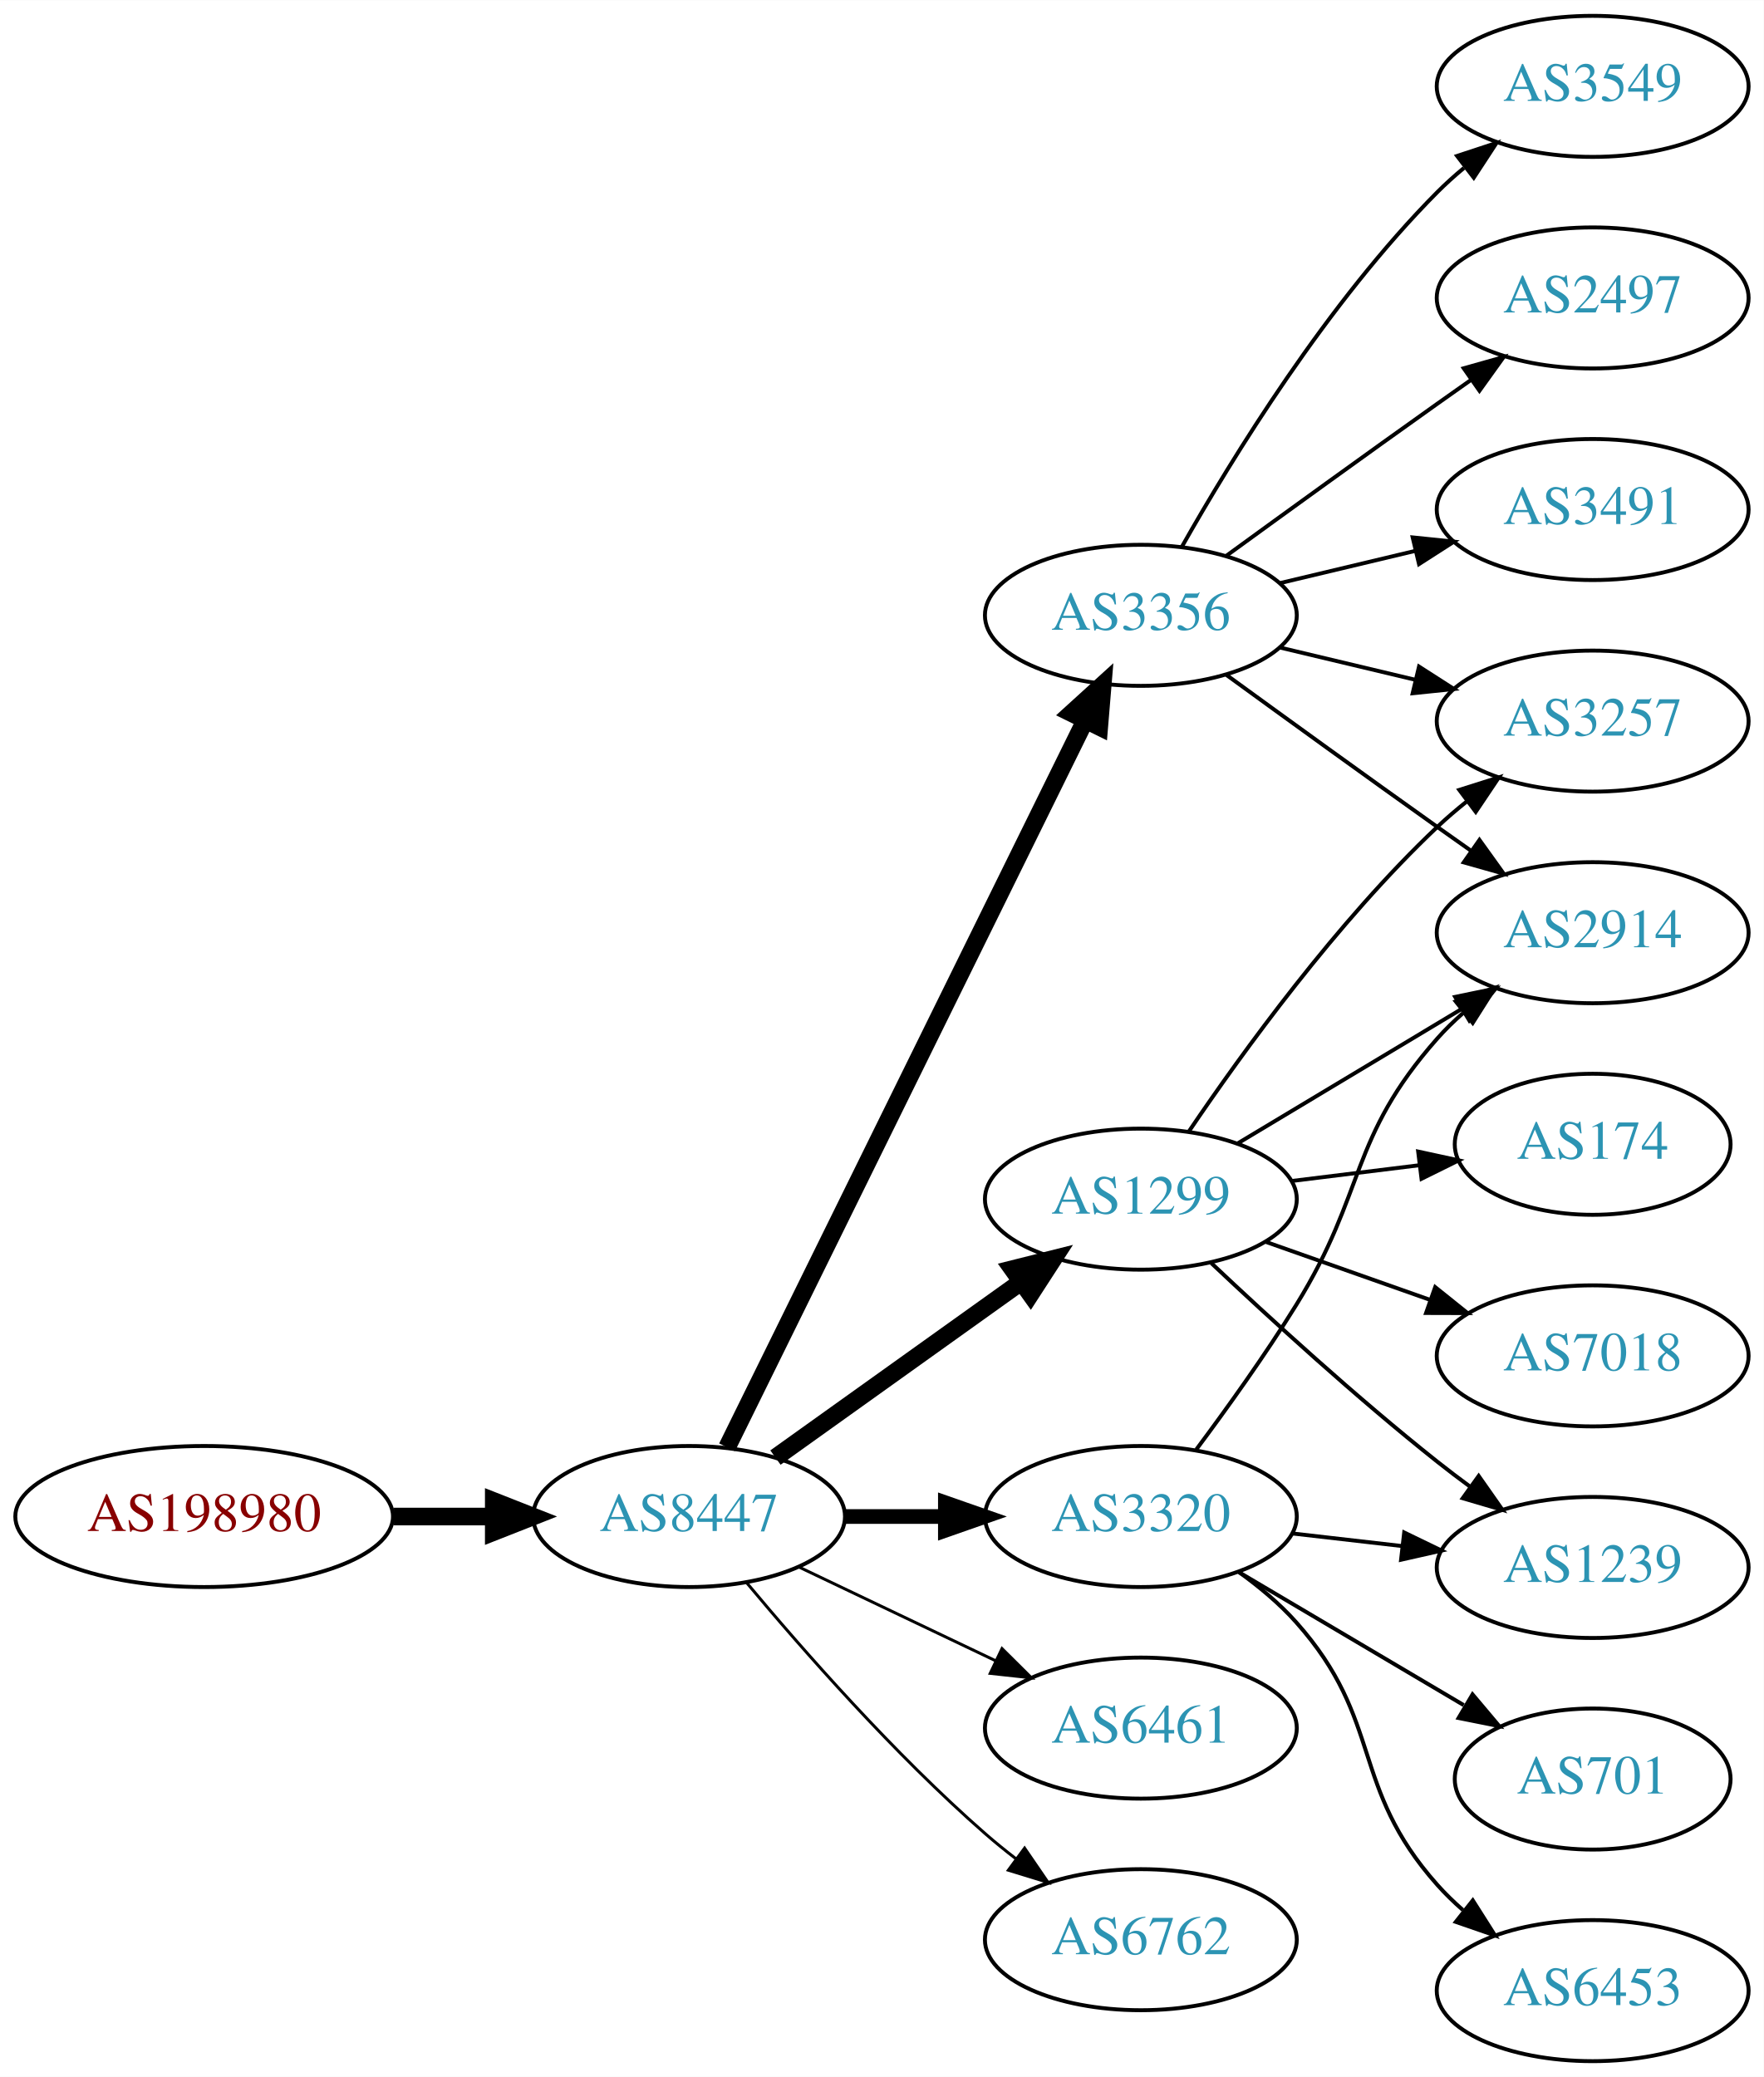
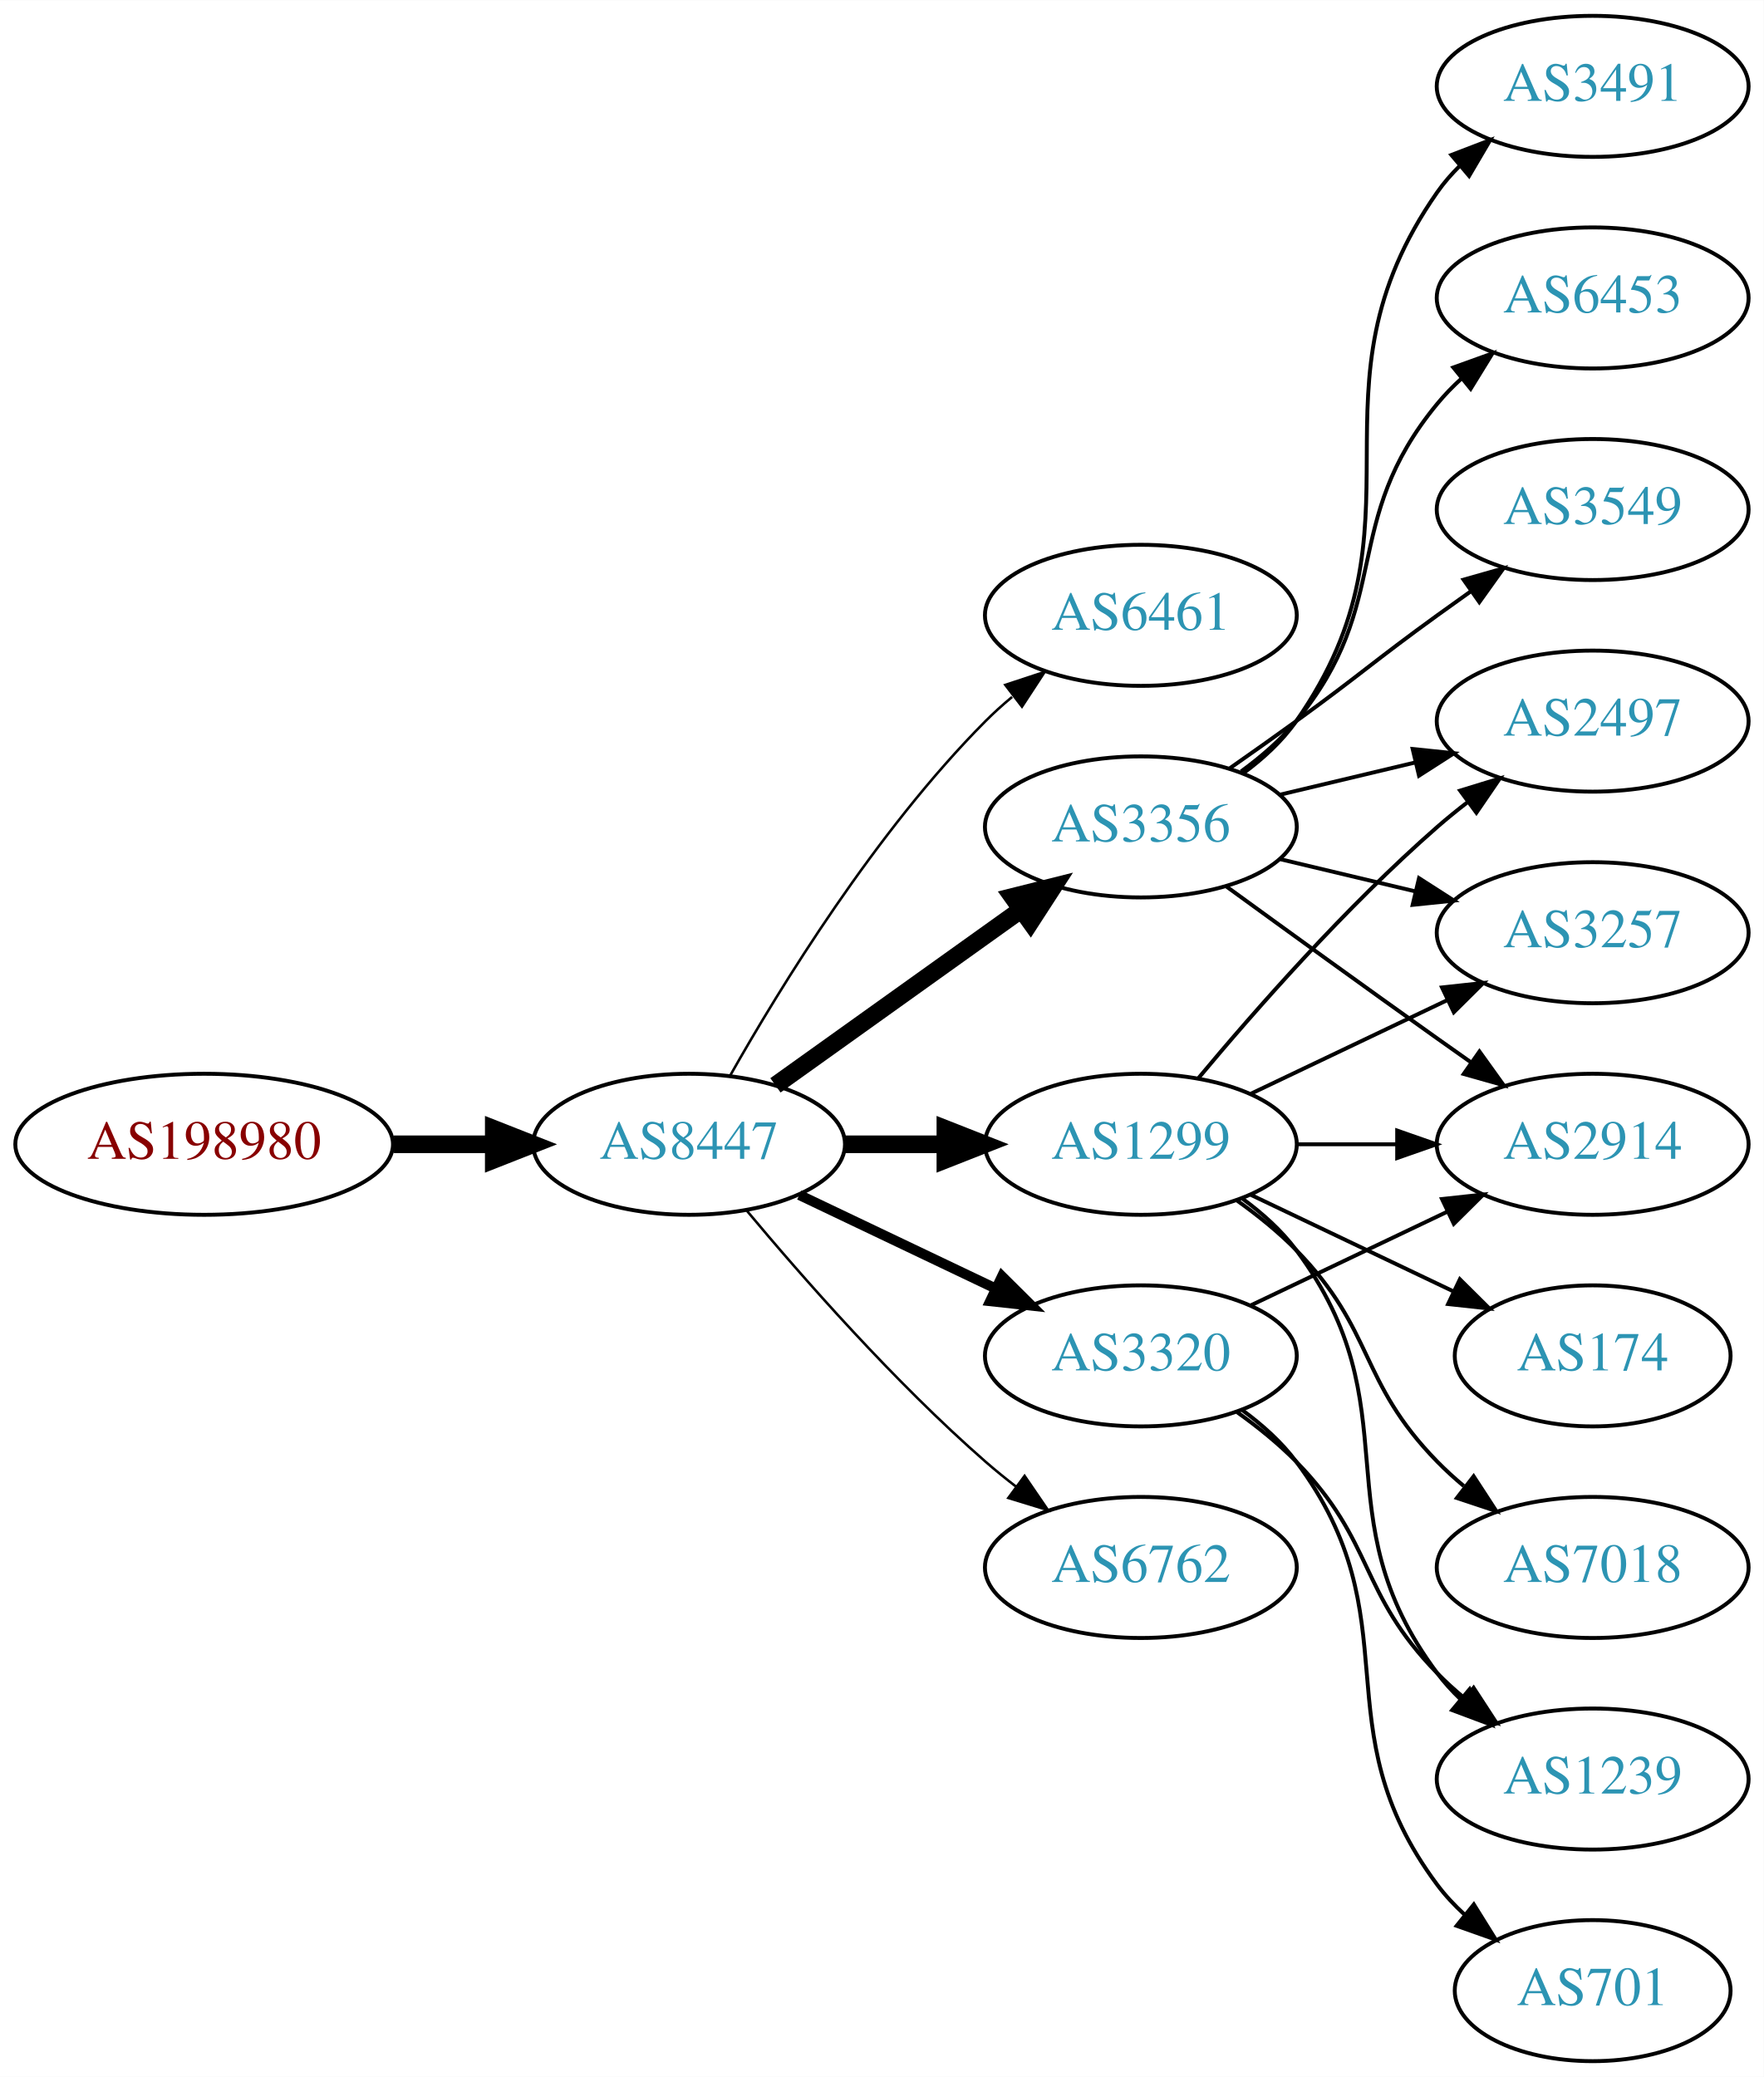
<svg xmlns="http://www.w3.org/2000/svg" xmlns:xlink="http://www.w3.org/1999/xlink" width="450pt" height="530pt" viewBox="0.00 0.00 450.07 530.00">
  <g id="graph0" class="graph" transform="scale(1 1) rotate(0) translate(4 526)">
    <polygon fill="white" stroke="none" points="-4,4 -4,-526 446.07,-526 446.07,4 -4,4" />
    <g id="node1" class="node">
      <g id="a_node1">
        <a xlink:href="/asn/198980" xlink:title="AS198980 ~ Crate.io AT GmbH [AT]">
-           <ellipse fill="#ffffff" stroke="black" cx="48.096" cy="-139" rx="48.192" ry="18" />
-           <text text-anchor="middle" x="48.096" y="-135.3" font-family="Times,serif" font-size="14.00" fill="#880000">AS198980</text>
+           <ellipse fill="#ffffff" stroke="black" cx="48.096" cy="-234" rx="48.192" ry="18" />
+           <text text-anchor="middle" x="48.096" y="-230.3" font-family="Times,serif" font-size="14.00" fill="#880000">AS198980</text>
        </a>
      </g>
    </g>
    <g id="node2" class="node">
      <g id="a_node2">
        <a xlink:href="/asn/8447" xlink:title="AS8447 ~ A1 Telekom Austria AG [AT]">
-           <ellipse fill="#ffffff" stroke="black" cx="171.838" cy="-139" rx="39.794" ry="18" />
-           <text text-anchor="middle" x="171.838" y="-135.3" font-family="Times,serif" font-size="14.00" fill="#2c94b3">AS8447</text>
+           <ellipse fill="#ffffff" stroke="black" cx="171.838" cy="-234" rx="39.794" ry="18" />
+           <text text-anchor="middle" x="171.838" y="-230.3" font-family="Times,serif" font-size="14.00" fill="#2c94b3">AS8447</text>
        </a>
      </g>
    </g>
    <g id="edge1" class="edge">
-       <path fill="none" stroke="black" stroke-width="4.5" d="M96.513,-139C104.867,-139 113.577,-139 121.969,-139" />
-       <polygon fill="black" stroke="black" stroke-width="4.5" points="122.004,-142.938 132.004,-139 122.004,-135.063 122.004,-142.938" />
+       <path fill="none" stroke="black" stroke-width="4.5" d="M96.513,-234C104.867,-234 113.577,-234 121.969,-234" />
+       <polygon fill="black" stroke="black" stroke-width="4.5" points="122.004,-237.938 132.004,-234 122.004,-230.063 122.004,-237.938" />
    </g>
    <g id="node3" class="node">
      <g id="a_node3">
-         <a xlink:href="/asn/3356" xlink:title="AS3356 ~ Level 3 Parent, LLC [US]">
+         <a xlink:href="/asn/6461" xlink:title="AS6461 ~ Zayo Bandwidth [US]">
          <ellipse fill="#ffffff" stroke="black" cx="287.131" cy="-369" rx="39.794" ry="18" />
-           <text text-anchor="middle" x="287.131" y="-365.3" font-family="Times,serif" font-size="14.00" fill="#2c94b3">AS3356</text>
+           <text text-anchor="middle" x="287.131" y="-365.3" font-family="Times,serif" font-size="14.00" fill="#2c94b3">AS6461</text>
        </a>
      </g>
    </g>
    <g id="edge2" class="edge">
-       <path fill="none" stroke="black" stroke-width="4.5" d="M181.54,-156.666C201.269,-196.719 249.5,-294.634 272.928,-342.196" />
-       <polygon fill="black" stroke="black" stroke-width="4.5" points="269.448,-344.043 277.399,-351.274 276.513,-340.563 269.448,-344.043" />
+       <path fill="none" stroke="black" stroke-width="0.643" d="M182.298,-251.49C195.08,-274.096 219.512,-313.886 247.484,-342 249.595,-344.121 251.891,-346.188 254.277,-348.171" />
+       <polygon fill="black" stroke="black" stroke-width="0.643" points="252.529,-351.242 262.592,-354.556 256.792,-345.69 252.529,-351.242" />
    </g>
    <g id="node4" class="node">
      <g id="a_node4">
-         <a xlink:href="/asn/1299" xlink:title="AS1299 ~ Telia Carrier [EU]">
-           <ellipse fill="#ffffff" stroke="black" cx="287.131" cy="-220" rx="39.794" ry="18" />
-           <text text-anchor="middle" x="287.131" y="-216.3" font-family="Times,serif" font-size="14.00" fill="#2c94b3">AS1299</text>
+         <a xlink:href="/asn/3356" xlink:title="AS3356 ~ Level 3 Parent, LLC [US]">
+           <ellipse fill="#ffffff" stroke="black" cx="287.131" cy="-315" rx="39.794" ry="18" />
+           <text text-anchor="middle" x="287.131" y="-311.3" font-family="Times,serif" font-size="14.00" fill="#2c94b3">AS3356</text>
        </a>
      </g>
    </g>
    <g id="edge3" class="edge">
-       <path fill="none" stroke="black" stroke-width="4.5" d="M193.882,-154.046C211.497,-166.639 236.835,-184.755 256.501,-198.816" />
-       <polygon fill="black" stroke="black" stroke-width="4.5" points="254.39,-202.147 264.815,-204.76 258.97,-195.741 254.39,-202.147" />
+       <path fill="none" stroke="black" stroke-width="4.5" d="M193.882,-249.046C211.497,-261.639 236.835,-279.755 256.501,-293.816" />
+       <polygon fill="black" stroke="black" stroke-width="4.5" points="254.39,-297.147 264.815,-299.76 258.97,-290.741 254.39,-297.147" />
    </g>
    <g id="node5" class="node">
      <g id="a_node5">
-         <a xlink:href="/asn/3320" xlink:title="AS3320 ~ DTAG [DE]">
-           <ellipse fill="#ffffff" stroke="black" cx="287.131" cy="-139" rx="39.794" ry="18" />
-           <text text-anchor="middle" x="287.131" y="-135.3" font-family="Times,serif" font-size="14.00" fill="#2c94b3">AS3320</text>
+         <a xlink:href="/asn/1299" xlink:title="AS1299 ~ Telia Carrier [EU]">
+           <ellipse fill="#ffffff" stroke="black" cx="287.131" cy="-234" rx="39.794" ry="18" />
+           <text text-anchor="middle" x="287.131" y="-230.3" font-family="Times,serif" font-size="14.00" fill="#2c94b3">AS1299</text>
        </a>
      </g>
    </g>
    <g id="edge4" class="edge">
-       <path fill="none" stroke="black" stroke-width="3.75" d="M211.51,-139C219.713,-139 228.477,-139 237.009,-139" />
-       <polygon fill="black" stroke="black" stroke-width="3.75" points="237.248,-142.5 247.248,-139 237.248,-135.5 237.248,-142.5" />
+       <path fill="none" stroke="black" stroke-width="4.5" d="M211.51,-234C219.713,-234 228.477,-234 237.009,-234" />
+       <polygon fill="black" stroke="black" stroke-width="4.5" points="237.248,-237.938 247.248,-234 237.248,-230.063 237.248,-237.938" />
    </g>
    <g id="node6" class="node">
      <g id="a_node6">
-         <a xlink:href="/asn/6461" xlink:title="AS6461 ~ Zayo Bandwidth [US]">
-           <ellipse fill="#ffffff" stroke="black" cx="287.131" cy="-85" rx="39.794" ry="18" />
-           <text text-anchor="middle" x="287.131" y="-81.3" font-family="Times,serif" font-size="14.00" fill="#2c94b3">AS6461</text>
+         <a xlink:href="/asn/3320" xlink:title="AS3320 ~ DTAG [DE]">
+           <ellipse fill="#ffffff" stroke="black" cx="287.131" cy="-180" rx="39.794" ry="18" />
+           <text text-anchor="middle" x="287.131" y="-176.3" font-family="Times,serif" font-size="14.00" fill="#2c94b3">AS3320</text>
        </a>
      </g>
    </g>
    <g id="edge5" class="edge">
-       <path fill="none" stroke="black" stroke-width="0.75" d="M199.974,-126.066C214.968,-118.919 233.789,-109.948 250.013,-102.215" />
-       <polygon fill="black" stroke="black" stroke-width="0.75" points="251.695,-105.291 259.216,-97.829 248.683,-98.972 251.695,-105.291" />
+       <path fill="none" stroke="black" stroke-width="2.571" d="M199.974,-221.066C214.968,-213.919 233.789,-204.948 250.013,-197.215" />
+       <polygon fill="black" stroke="black" stroke-width="2.571" points="251.695,-200.291 259.216,-192.829 248.683,-193.972 251.695,-200.291" />
    </g>
    <g id="node7" class="node">
      <g id="a_node7">
        <a xlink:href="/asn/6762" xlink:title="AS6762 ~ TELECOM ITALIA SPARKLE S.p.A. [IT]">
-           <ellipse fill="#ffffff" stroke="black" cx="287.131" cy="-31" rx="39.794" ry="18" />
-           <text text-anchor="middle" x="287.131" y="-27.3" font-family="Times,serif" font-size="14.00" fill="#2c94b3">AS6762</text>
+           <ellipse fill="#ffffff" stroke="black" cx="287.131" cy="-126" rx="39.794" ry="18" />
+           <text text-anchor="middle" x="287.131" y="-122.3" font-family="Times,serif" font-size="14.00" fill="#2c94b3">AS6762</text>
        </a>
      </g>
    </g>
    <g id="edge6" class="edge">
-       <path fill="none" stroke="black" stroke-width="0.75" d="M186.468,-122.183C200.751,-105.071 224.297,-78.255 247.484,-58 249.95,-55.846 252.589,-53.706 255.286,-51.628" />
-       <polygon fill="black" stroke="black" stroke-width="0.75" points="257.459,-54.375 263.44,-45.63 253.311,-48.736 257.459,-54.375" />
+       <path fill="none" stroke="black" stroke-width="0.643" d="M186.468,-217.183C200.751,-200.071 224.297,-173.255 247.484,-153 249.95,-150.846 252.589,-148.706 255.286,-146.628" />
+       <polygon fill="black" stroke="black" stroke-width="0.643" points="257.459,-149.375 263.44,-140.63 253.311,-143.736 257.459,-149.375" />
    </g>
    <g id="node8" class="node">
      <g id="a_node8">
-         <a xlink:href="/asn/3549" xlink:title="AS3549 ~ Level 3 Parent, LLC [US]">
-           <ellipse fill="#ffffff" stroke="black" cx="402.424" cy="-504" rx="39.794" ry="18" />
-           <text text-anchor="middle" x="402.424" y="-500.3" font-family="Times,serif" font-size="14.00" fill="#2c94b3">AS3549</text>
+         <a xlink:href="/asn/2914" xlink:title="AS2914 ~ NTT America, Inc. [US]">
+           <ellipse fill="#ffffff" stroke="black" cx="402.424" cy="-234" rx="39.794" ry="18" />
+           <text text-anchor="middle" x="402.424" y="-230.3" font-family="Times,serif" font-size="14.00" fill="#2c94b3">AS2914</text>
        </a>
      </g>
    </g>
    <g id="edge7" class="edge">
-       <path fill="none" stroke="black" d="M297.591,-386.49C310.373,-409.096 334.805,-448.886 362.777,-477 364.888,-479.121 367.184,-481.188 369.57,-483.171" />
-       <polygon fill="black" stroke="black" points="367.822,-486.242 377.885,-489.556 372.085,-480.69 367.822,-486.242" />
+       <path fill="none" stroke="black" d="M308.979,-299.778C323.913,-288.909 344.527,-273.975 362.777,-261 365.598,-258.995 368.541,-256.915 371.489,-254.841" />
+       <polygon fill="black" stroke="black" points="373.535,-257.681 379.714,-249.074 369.516,-251.95 373.535,-257.681" />
    </g>
    <g id="node9" class="node">
      <g id="a_node9">
-         <a xlink:href="/asn/2497" xlink:title="AS2497 ~ Internet Initiative Japan Inc. [JP]">
-           <ellipse fill="#ffffff" stroke="black" cx="402.424" cy="-450" rx="39.794" ry="18" />
-           <text text-anchor="middle" x="402.424" y="-446.3" font-family="Times,serif" font-size="14.00" fill="#2c94b3">AS2497</text>
+         <a xlink:href="/asn/3491" xlink:title="AS3491 ~ PCCW Global, Inc. [US]">
+           <ellipse fill="#ffffff" stroke="black" cx="402.424" cy="-504" rx="39.794" ry="18" />
+           <text text-anchor="middle" x="402.424" y="-500.3" font-family="Times,serif" font-size="14.00" fill="#2c94b3">AS3491</text>
        </a>
      </g>
    </g>
    <g id="edge8" class="edge">
-       <path fill="none" stroke="black" d="M308.979,-384.222C323.913,-395.091 344.527,-410.025 362.777,-423 365.598,-425.005 368.541,-427.085 371.489,-429.159" />
-       <polygon fill="black" stroke="black" points="369.516,-432.05 379.714,-434.926 373.535,-426.319 369.516,-432.05" />
+       <path fill="none" stroke="black" d="M313.29,-328.716C318.355,-332.455 323.21,-336.904 326.777,-342 362.391,-392.869 327.164,-426.131 362.777,-477 364.45,-479.389 366.405,-481.635 368.532,-483.733" />
+       <polygon fill="black" stroke="black" points="366.372,-486.49 376.264,-490.284 370.897,-481.149 366.372,-486.49" />
    </g>
    <g id="node10" class="node">
      <g id="a_node10">
-         <a xlink:href="/asn/3257" xlink:title="AS3257 ~ GTT [DE]">
-           <ellipse fill="#ffffff" stroke="black" cx="402.424" cy="-342" rx="39.794" ry="18" />
-           <text text-anchor="middle" x="402.424" y="-338.3" font-family="Times,serif" font-size="14.00" fill="#2c94b3">AS3257</text>
+         <a xlink:href="/asn/6453" xlink:title="AS6453 ~ TATA COMMUNICATIONS (AMERICA) INC [US]">
+           <ellipse fill="#ffffff" stroke="black" cx="402.424" cy="-450" rx="39.794" ry="18" />
+           <text text-anchor="middle" x="402.424" y="-446.3" font-family="Times,serif" font-size="14.00" fill="#2c94b3">AS6453</text>
        </a>
      </g>
    </g>
    <g id="edge9" class="edge">
-       <path fill="none" stroke="black" d="M322.738,-360.752C333.609,-358.162 345.764,-355.265 357.206,-352.538" />
-       <polygon fill="black" stroke="black" points="358.112,-355.92 367.029,-350.197 356.49,-349.111 358.112,-355.92" />
+       <path fill="none" stroke="black" d="M312.712,-329.156C317.806,-332.872 322.82,-337.201 326.777,-342 351.842,-372.394 337.713,-392.606 362.777,-423 364.633,-425.25 366.72,-427.396 368.939,-429.424" />
+       <polygon fill="black" stroke="black" points="366.874,-432.256 376.843,-435.844 371.287,-426.823 366.874,-432.256" />
    </g>
    <g id="node11" class="node">
      <g id="a_node11">
-         <a xlink:href="/asn/2914" xlink:title="AS2914 ~ NTT America, Inc. [US]">
-           <ellipse fill="#ffffff" stroke="black" cx="402.424" cy="-288" rx="39.794" ry="18" />
-           <text text-anchor="middle" x="402.424" y="-284.3" font-family="Times,serif" font-size="14.00" fill="#2c94b3">AS2914</text>
+         <a xlink:href="/asn/2497" xlink:title="AS2497 ~ Internet Initiative Japan Inc. [JP]">
+           <ellipse fill="#ffffff" stroke="black" cx="402.424" cy="-342" rx="39.794" ry="18" />
+           <text text-anchor="middle" x="402.424" y="-338.3" font-family="Times,serif" font-size="14.00" fill="#2c94b3">AS2497</text>
        </a>
      </g>
    </g>
    <g id="edge10" class="edge">
-       <path fill="none" stroke="black" d="M308.979,-353.778C323.913,-342.909 344.527,-327.975 362.777,-315 365.598,-312.995 368.541,-310.915 371.489,-308.841" />
-       <polygon fill="black" stroke="black" points="373.535,-311.681 379.714,-303.074 369.516,-305.95 373.535,-311.681" />
+       <path fill="none" stroke="black" d="M322.738,-323.248C333.609,-325.838 345.764,-328.735 357.206,-331.462" />
+       <polygon fill="black" stroke="black" points="356.49,-334.889 367.029,-333.803 358.112,-328.08 356.49,-334.889" />
    </g>
    <g id="node12" class="node">
      <g id="a_node12">
-         <a xlink:href="/asn/3491" xlink:title="AS3491 ~ PCCW Global, Inc. [US]">
-           <ellipse fill="#ffffff" stroke="black" cx="402.424" cy="-396" rx="39.794" ry="18" />
-           <text text-anchor="middle" x="402.424" y="-392.3" font-family="Times,serif" font-size="14.00" fill="#2c94b3">AS3491</text>
+         <a xlink:href="/asn/3257" xlink:title="AS3257 ~ GTT [DE]">
+           <ellipse fill="#ffffff" stroke="black" cx="402.424" cy="-288" rx="39.794" ry="18" />
+           <text text-anchor="middle" x="402.424" y="-284.3" font-family="Times,serif" font-size="14.00" fill="#2c94b3">AS3257</text>
        </a>
      </g>
    </g>
    <g id="edge11" class="edge">
-       <path fill="none" stroke="black" d="M322.738,-377.248C333.609,-379.838 345.764,-382.735 357.206,-385.462" />
-       <polygon fill="black" stroke="black" points="356.49,-388.889 367.029,-387.803 358.112,-382.08 356.49,-388.889" />
-     </g>
-     <g id="edge16" class="edge">
-       <path fill="none" stroke="black" d="M299.451,-237.378C313.025,-257.444 337.17,-290.792 362.777,-315 365.156,-317.249 367.736,-319.454 370.394,-321.575" />
-       <polygon fill="black" stroke="black" points="368.387,-324.444 378.488,-327.64 372.584,-318.843 368.387,-324.444" />
-     </g>
-     <g id="edge14" class="edge">
-       <path fill="none" stroke="black" d="M311.881,-234.255C328.497,-244.229 350.894,-257.671 369.13,-268.617" />
-       <polygon fill="black" stroke="black" points="367.33,-271.618 377.705,-273.764 370.932,-265.616 367.33,-271.618" />
+       <path fill="none" stroke="black" d="M322.738,-306.752C333.609,-304.162 345.764,-301.265 357.206,-298.538" />
+       <polygon fill="black" stroke="black" points="358.112,-301.92 367.029,-296.197 356.49,-295.111 358.112,-301.92" />
    </g>
    <g id="node13" class="node">
      <g id="a_node13">
-         <a xlink:href="/asn/7018" xlink:title="AS7018 ~ AT&amp;T Services, Inc. [US]">
-           <ellipse fill="#ffffff" stroke="black" cx="402.424" cy="-180" rx="39.794" ry="18" />
-           <text text-anchor="middle" x="402.424" y="-176.3" font-family="Times,serif" font-size="14.00" fill="#2c94b3">AS7018</text>
+         <a xlink:href="/asn/3549" xlink:title="AS3549 ~ Level 3 Parent, LLC [US]">
+           <ellipse fill="#ffffff" stroke="black" cx="402.424" cy="-396" rx="39.794" ry="18" />
+           <text text-anchor="middle" x="402.424" y="-392.3" font-family="Times,serif" font-size="14.00" fill="#2c94b3">AS3549</text>
        </a>
      </g>
    </g>
    <g id="edge12" class="edge">
-       <path fill="none" stroke="black" d="M319.089,-209.07C331.952,-204.528 347.058,-199.195 360.795,-194.345" />
-       <polygon fill="black" stroke="black" points="362.239,-197.547 370.504,-190.917 359.909,-190.946 362.239,-197.547" />
+       <path fill="none" stroke="black" d="M309.888,-330.009C315.422,-333.879 321.341,-338.064 326.777,-342 342.977,-353.729 346.578,-357.271 362.777,-369 365.58,-371.029 368.512,-373.125 371.453,-375.21" />
+       <polygon fill="black" stroke="black" points="369.475,-378.097 379.667,-380.991 373.504,-372.373 369.475,-378.097" />
+     </g>
+     <g id="edge14" class="edge">
+       <path fill="none" stroke="black" d="M326.803,-234C335.006,-234 343.77,-234 352.302,-234" />
+       <polygon fill="black" stroke="black" points="352.541,-237.5 362.541,-234 352.541,-230.5 352.541,-237.5" />
+     </g>
+     <g id="edge16" class="edge">
+       <path fill="none" stroke="black" d="M301.761,-250.817C316.044,-267.929 339.59,-294.745 362.777,-315 365.243,-317.154 367.882,-319.294 370.579,-321.372" />
+       <polygon fill="black" stroke="black" points="368.604,-324.264 378.733,-327.37 372.752,-318.625 368.604,-324.264" />
+     </g>
+     <g id="edge15" class="edge">
+       <path fill="none" stroke="black" d="M315.267,-246.934C330.261,-254.081 349.082,-263.052 365.306,-270.785" />
+       <polygon fill="black" stroke="black" points="363.976,-274.028 374.509,-275.171 366.988,-267.709 363.976,-274.028" />
    </g>
    <g id="node14" class="node">
      <g id="a_node14">
-         <a xlink:href="/asn/174" xlink:title="AS174 ~ Cogent Communications [US]">
-           <ellipse fill="#ffffff" stroke="black" cx="402.424" cy="-234" rx="35.194" ry="18" />
-           <text text-anchor="middle" x="402.424" y="-230.3" font-family="Times,serif" font-size="14.00" fill="#2c94b3">AS174</text>
+         <a xlink:href="/asn/7018" xlink:title="AS7018 ~ AT&amp;T Services, Inc. [US]">
+           <ellipse fill="#ffffff" stroke="black" cx="402.424" cy="-126" rx="39.794" ry="18" />
+           <text text-anchor="middle" x="402.424" y="-122.3" font-family="Times,serif" font-size="14.00" fill="#2c94b3">AS7018</text>
        </a>
      </g>
    </g>
    <g id="edge13" class="edge">
-       <path fill="none" stroke="black" d="M325.541,-224.623C335.994,-225.915 347.438,-227.329 358.196,-228.658" />
-       <polygon fill="black" stroke="black" points="357.893,-232.147 368.247,-229.9 358.751,-225.2 357.893,-232.147" />
+       <path fill="none" stroke="black" d="M311.725,-219.611C316.981,-215.852 322.313,-211.563 326.777,-207 346.95,-186.383 342.605,-173.617 362.777,-153 364.87,-150.861 367.154,-148.782 369.53,-146.79" />
+       <polygon fill="black" stroke="black" points="372.049,-149.268 377.83,-140.389 367.774,-143.725 372.049,-149.268" />
    </g>
    <g id="node15" class="node">
      <g id="a_node15">
-         <a xlink:href="/asn/1239" xlink:title="AS1239 ~ Sprint [US]">
-           <ellipse fill="#ffffff" stroke="black" cx="402.424" cy="-126" rx="39.794" ry="18" />
-           <text text-anchor="middle" x="402.424" y="-122.3" font-family="Times,serif" font-size="14.00" fill="#2c94b3">AS1239</text>
-         </a>
-       </g>
-     </g>
-     <g id="edge15" class="edge">
-       <path fill="none" stroke="black" d="M305.106,-203.68C319.908,-189.716 342.177,-169.342 362.777,-153 365.489,-150.849 368.358,-148.672 371.26,-146.537" />
-       <polygon fill="black" stroke="black" points="373.335,-149.356 379.42,-140.683 369.254,-143.669 373.335,-149.356" />
-     </g>
-     <g id="edge20" class="edge">
-       <path fill="none" stroke="black" d="M301.271,-156.105C309.05,-166.529 318.892,-180.255 326.777,-193 344.769,-222.081 340.128,-235.38 362.777,-261 364.759,-263.242 366.964,-265.394 369.286,-267.437" />
-       <polygon fill="black" stroke="black" points="367.474,-270.466 377.487,-273.929 371.819,-264.978 367.474,-270.466" />
-     </g>
-     <g id="edge18" class="edge">
-       <path fill="none" stroke="black" d="M325.856,-134.671C334.837,-133.641 344.536,-132.528 353.893,-131.454" />
-       <polygon fill="black" stroke="black" points="354.328,-134.927 363.864,-130.31 353.53,-127.973 354.328,-134.927" />
+         <a xlink:href="/asn/174" xlink:title="AS174 ~ Cogent Communications [US]">
+           <ellipse fill="#ffffff" stroke="black" cx="402.424" cy="-180" rx="35.194" ry="18" />
+           <text text-anchor="middle" x="402.424" y="-176.3" font-family="Times,serif" font-size="14.00" fill="#2c94b3">AS174</text>
+         </a>
+       </g>
+     </g>
+     <g id="edge17" class="edge">
+       <path fill="none" stroke="black" d="M315.267,-221.066C330.699,-213.71 350.185,-204.423 366.72,-196.541" />
+       <polygon fill="black" stroke="black" points="368.54,-199.551 376.062,-192.089 365.529,-193.232 368.54,-199.551" />
    </g>
    <g id="node16" class="node">
      <g id="a_node16">
-         <a xlink:href="/asn/701" xlink:title="AS701 ~ UUNET [US]">
-           <ellipse fill="#ffffff" stroke="black" cx="402.424" cy="-72" rx="35.194" ry="18" />
-           <text text-anchor="middle" x="402.424" y="-68.3" font-family="Times,serif" font-size="14.00" fill="#2c94b3">AS701</text>
-         </a>
-       </g>
-     </g>
-     <g id="edge17" class="edge">
-       <path fill="none" stroke="black" d="M312.157,-124.791C328.862,-114.912 351.307,-101.639 369.511,-90.873" />
-       <polygon fill="black" stroke="black" points="371.765,-93.606 378.591,-85.503 368.202,-87.581 371.765,-93.606" />
+         <a xlink:href="/asn/1239" xlink:title="AS1239 ~ Sprint [US]">
+           <ellipse fill="#ffffff" stroke="black" cx="402.424" cy="-72" rx="39.794" ry="18" />
+           <text text-anchor="middle" x="402.424" y="-68.3" font-family="Times,serif" font-size="14.00" fill="#2c94b3">AS1239</text>
+         </a>
+       </g>
+     </g>
+     <g id="edge18" class="edge">
+       <path fill="none" stroke="black" d="M313.062,-220.118C318.138,-216.389 323.056,-211.984 326.777,-207 357.049,-166.458 332.506,-139.542 362.777,-99 364.522,-96.664 366.529,-94.455 368.693,-92.383" />
+       <polygon fill="black" stroke="black" points="371.052,-94.973 376.493,-85.882 366.57,-89.595 371.052,-94.973" />
+     </g>
+     <g id="edge21" class="edge">
+       <path fill="none" stroke="black" d="M315.267,-192.934C330.261,-200.081 349.082,-209.052 365.306,-216.785" />
+       <polygon fill="black" stroke="black" points="363.976,-220.028 374.509,-221.171 366.988,-213.709 363.976,-220.028" />
+     </g>
+     <g id="edge19" class="edge">
+       <path fill="none" stroke="black" d="M311.725,-165.611C316.981,-161.852 322.313,-157.563 326.777,-153 346.95,-132.383 342.605,-119.617 362.777,-99 364.87,-96.861 367.154,-94.782 369.53,-92.79" />
+       <polygon fill="black" stroke="black" points="372.049,-95.268 377.83,-86.389 367.774,-89.725 372.049,-95.268" />
    </g>
    <g id="node17" class="node">
      <g id="a_node17">
-         <a xlink:href="/asn/6453" xlink:title="AS6453 ~ TATA COMMUNICATIONS (AMERICA) INC [US]">
-           <ellipse fill="#ffffff" stroke="black" cx="402.424" cy="-18" rx="39.794" ry="18" />
-           <text text-anchor="middle" x="402.424" y="-14.3" font-family="Times,serif" font-size="14.00" fill="#2c94b3">AS6453</text>
-         </a>
-       </g>
-     </g>
-     <g id="edge19" class="edge">
-       <path fill="none" stroke="black" d="M312.046,-124.91C317.289,-121.14 322.534,-116.77 326.777,-112 349.245,-86.743 340.31,-70.257 362.777,-45 364.766,-42.764 366.976,-40.616 369.301,-38.577" />
-       <polygon fill="black" stroke="black" points="371.834,-41.036 377.508,-32.09 367.493,-35.545 371.834,-41.036" />
+         <a xlink:href="/asn/701" xlink:title="AS701 ~ UUNET [US]">
+           <ellipse fill="#ffffff" stroke="black" cx="402.424" cy="-18" rx="35.194" ry="18" />
+           <text text-anchor="middle" x="402.424" y="-14.3" font-family="Times,serif" font-size="14.00" fill="#2c94b3">AS701</text>
+         </a>
+       </g>
+     </g>
+     <g id="edge20" class="edge">
+       <path fill="none" stroke="black" d="M313.062,-166.118C318.138,-162.389 323.056,-157.984 326.777,-153 357.049,-112.458 332.506,-85.542 362.777,-45 364.785,-42.311 367.141,-39.791 369.682,-37.455" />
+       <polygon fill="black" stroke="black" points="372.097,-40.004 377.698,-31.011 367.711,-34.548 372.097,-40.004" />
    </g>
  </g>
</svg>
